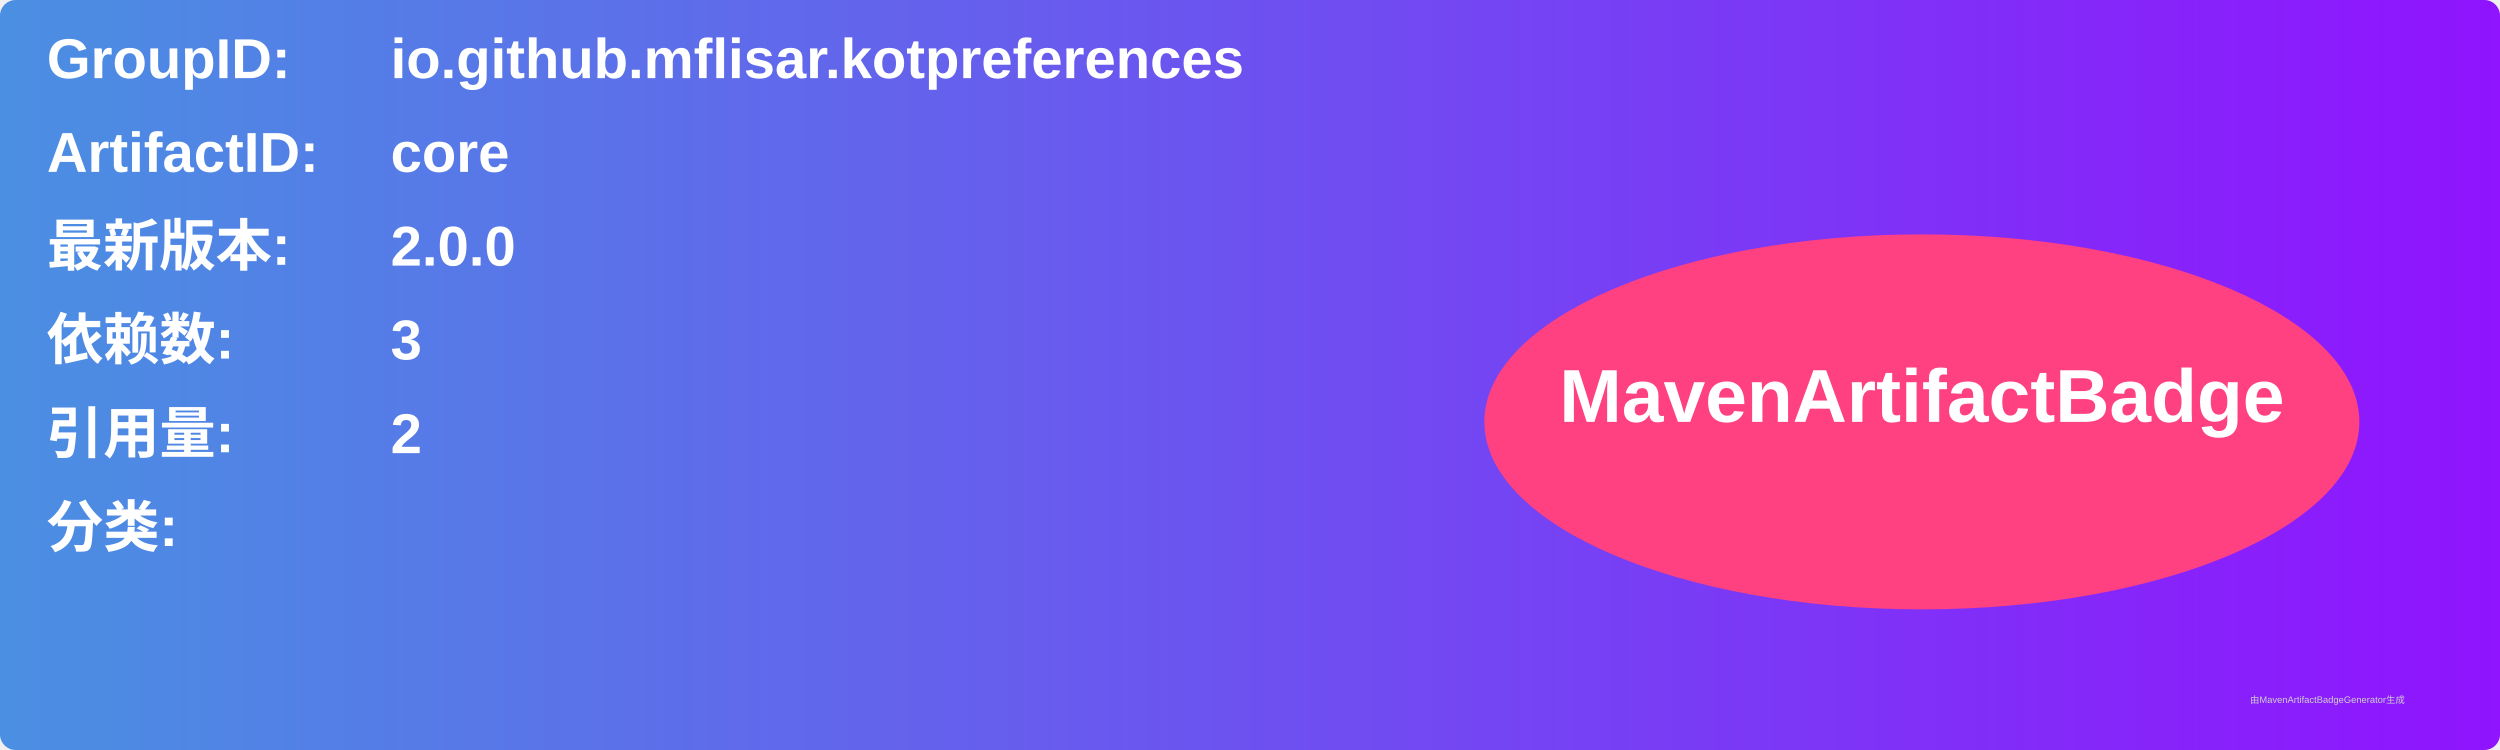
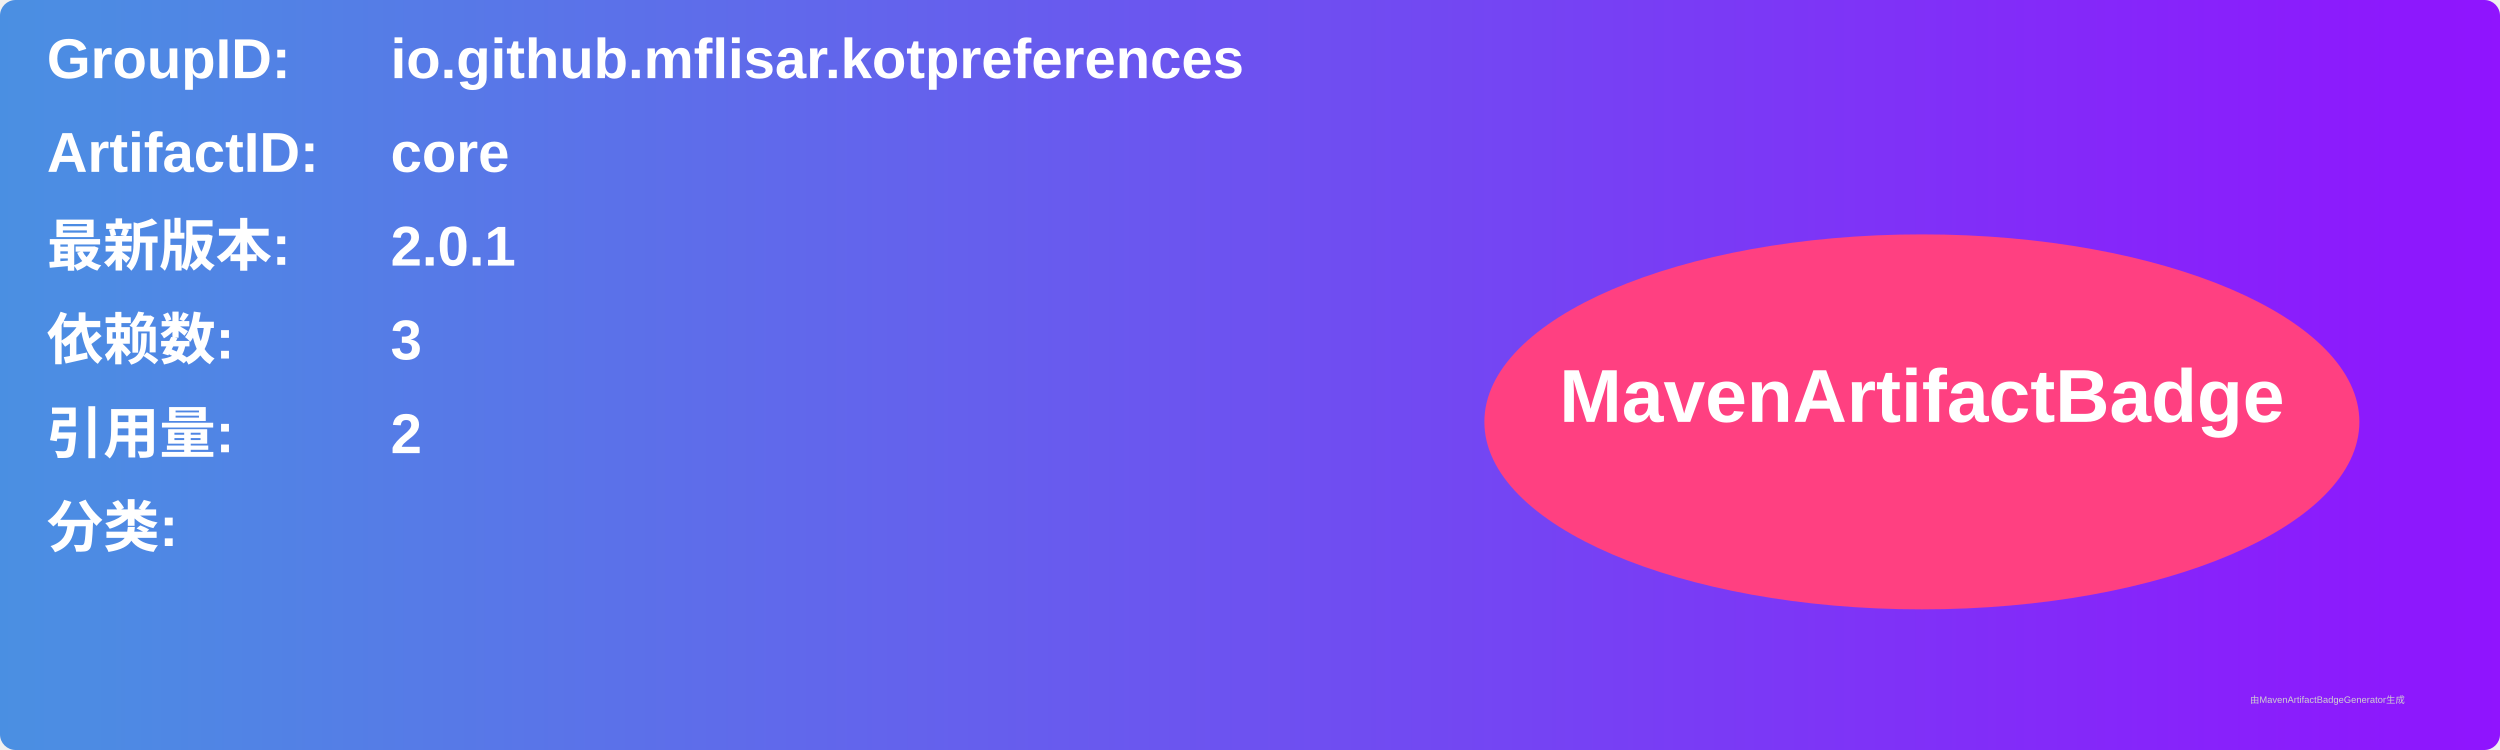
<svg xmlns="http://www.w3.org/2000/svg" width="800" height="240" viewBox="0 0 800 240">
  <linearGradient id="grad" x1="0%" y1="0%" x2="100%" y2="0%">
    <stop offset="0%" stop-color="#4a90e2" />
    <stop offset="100%" stop-color="#9013fe" />
  </linearGradient>
  <rect width="100%" height="100%" rx="5" ry="5" fill="url(#grad)" />
  <g transform="translate(15, 15)">
    <text x="0" y="10" font-family="Arial" font-size="18" fill="white" font-weight="bold" width="260">GroupID:</text>
    <text x="110" y="10" font-family="Arial" font-size="18" fill="white" font-weight="bold" width="460">io.github.mflisar.kotpreferences</text>
    <text x="0" y="40" font-family="Arial" font-size="18" fill="white" font-weight="bold" width="260">ArtifactID:</text>
    <text x="110" y="40" font-family="Arial" font-size="18" fill="white" font-weight="bold" width="460">core</text>
    <text x="0" y="70" font-family="Arial" font-size="18" fill="white" font-weight="bold">最新版本:</text>
    <text x="110" y="70" font-family="Arial" font-size="18" fill="white" font-weight="bold">
-       <tspan font-weight="bold">2.0.0</tspan>
+       <tspan font-weight="bold">2.0.1</tspan>
    </text>
    <text x="0" y="100" font-family="Arial" font-size="18" fill="white" font-weight="bold">依赖数: </text>
    <text x="110" y="100" font-family="Arial" font-size="18" fill="white">
      <tspan font-weight="bold">3</tspan>
    </text>
    <text x="0" y="130" font-family="Arial" font-size="18" fill="white" font-weight="bold">引用量: </text>
    <text x="110" y="130" font-family="Arial" font-size="18" fill="white">
      <tspan font-weight="bold">2</tspan>
    </text>
    <text x="0" y="160" font-family="Arial" font-size="18" fill="white" font-weight="bold">分类:</text>
    <text x="10" y="190" font-family="Arial" font-size="10" fill="white">
      <tspan font-weight="bold" />
    </text>
    <ellipse cx="600" cy="120" rx="140" ry="60" fill="#ff4081" />
    <text x="600" y="120" text-anchor="middle" font-family="Arial" font-size="24" fill="white" font-weight="bold">MavenArtifactBadge</text>
  </g>
  <text x="720" y="225" font-family="Arial" font-size="3" fill="#d0d0d0">由MavenArtifactBadgeGenerator生成</text>
</svg>
